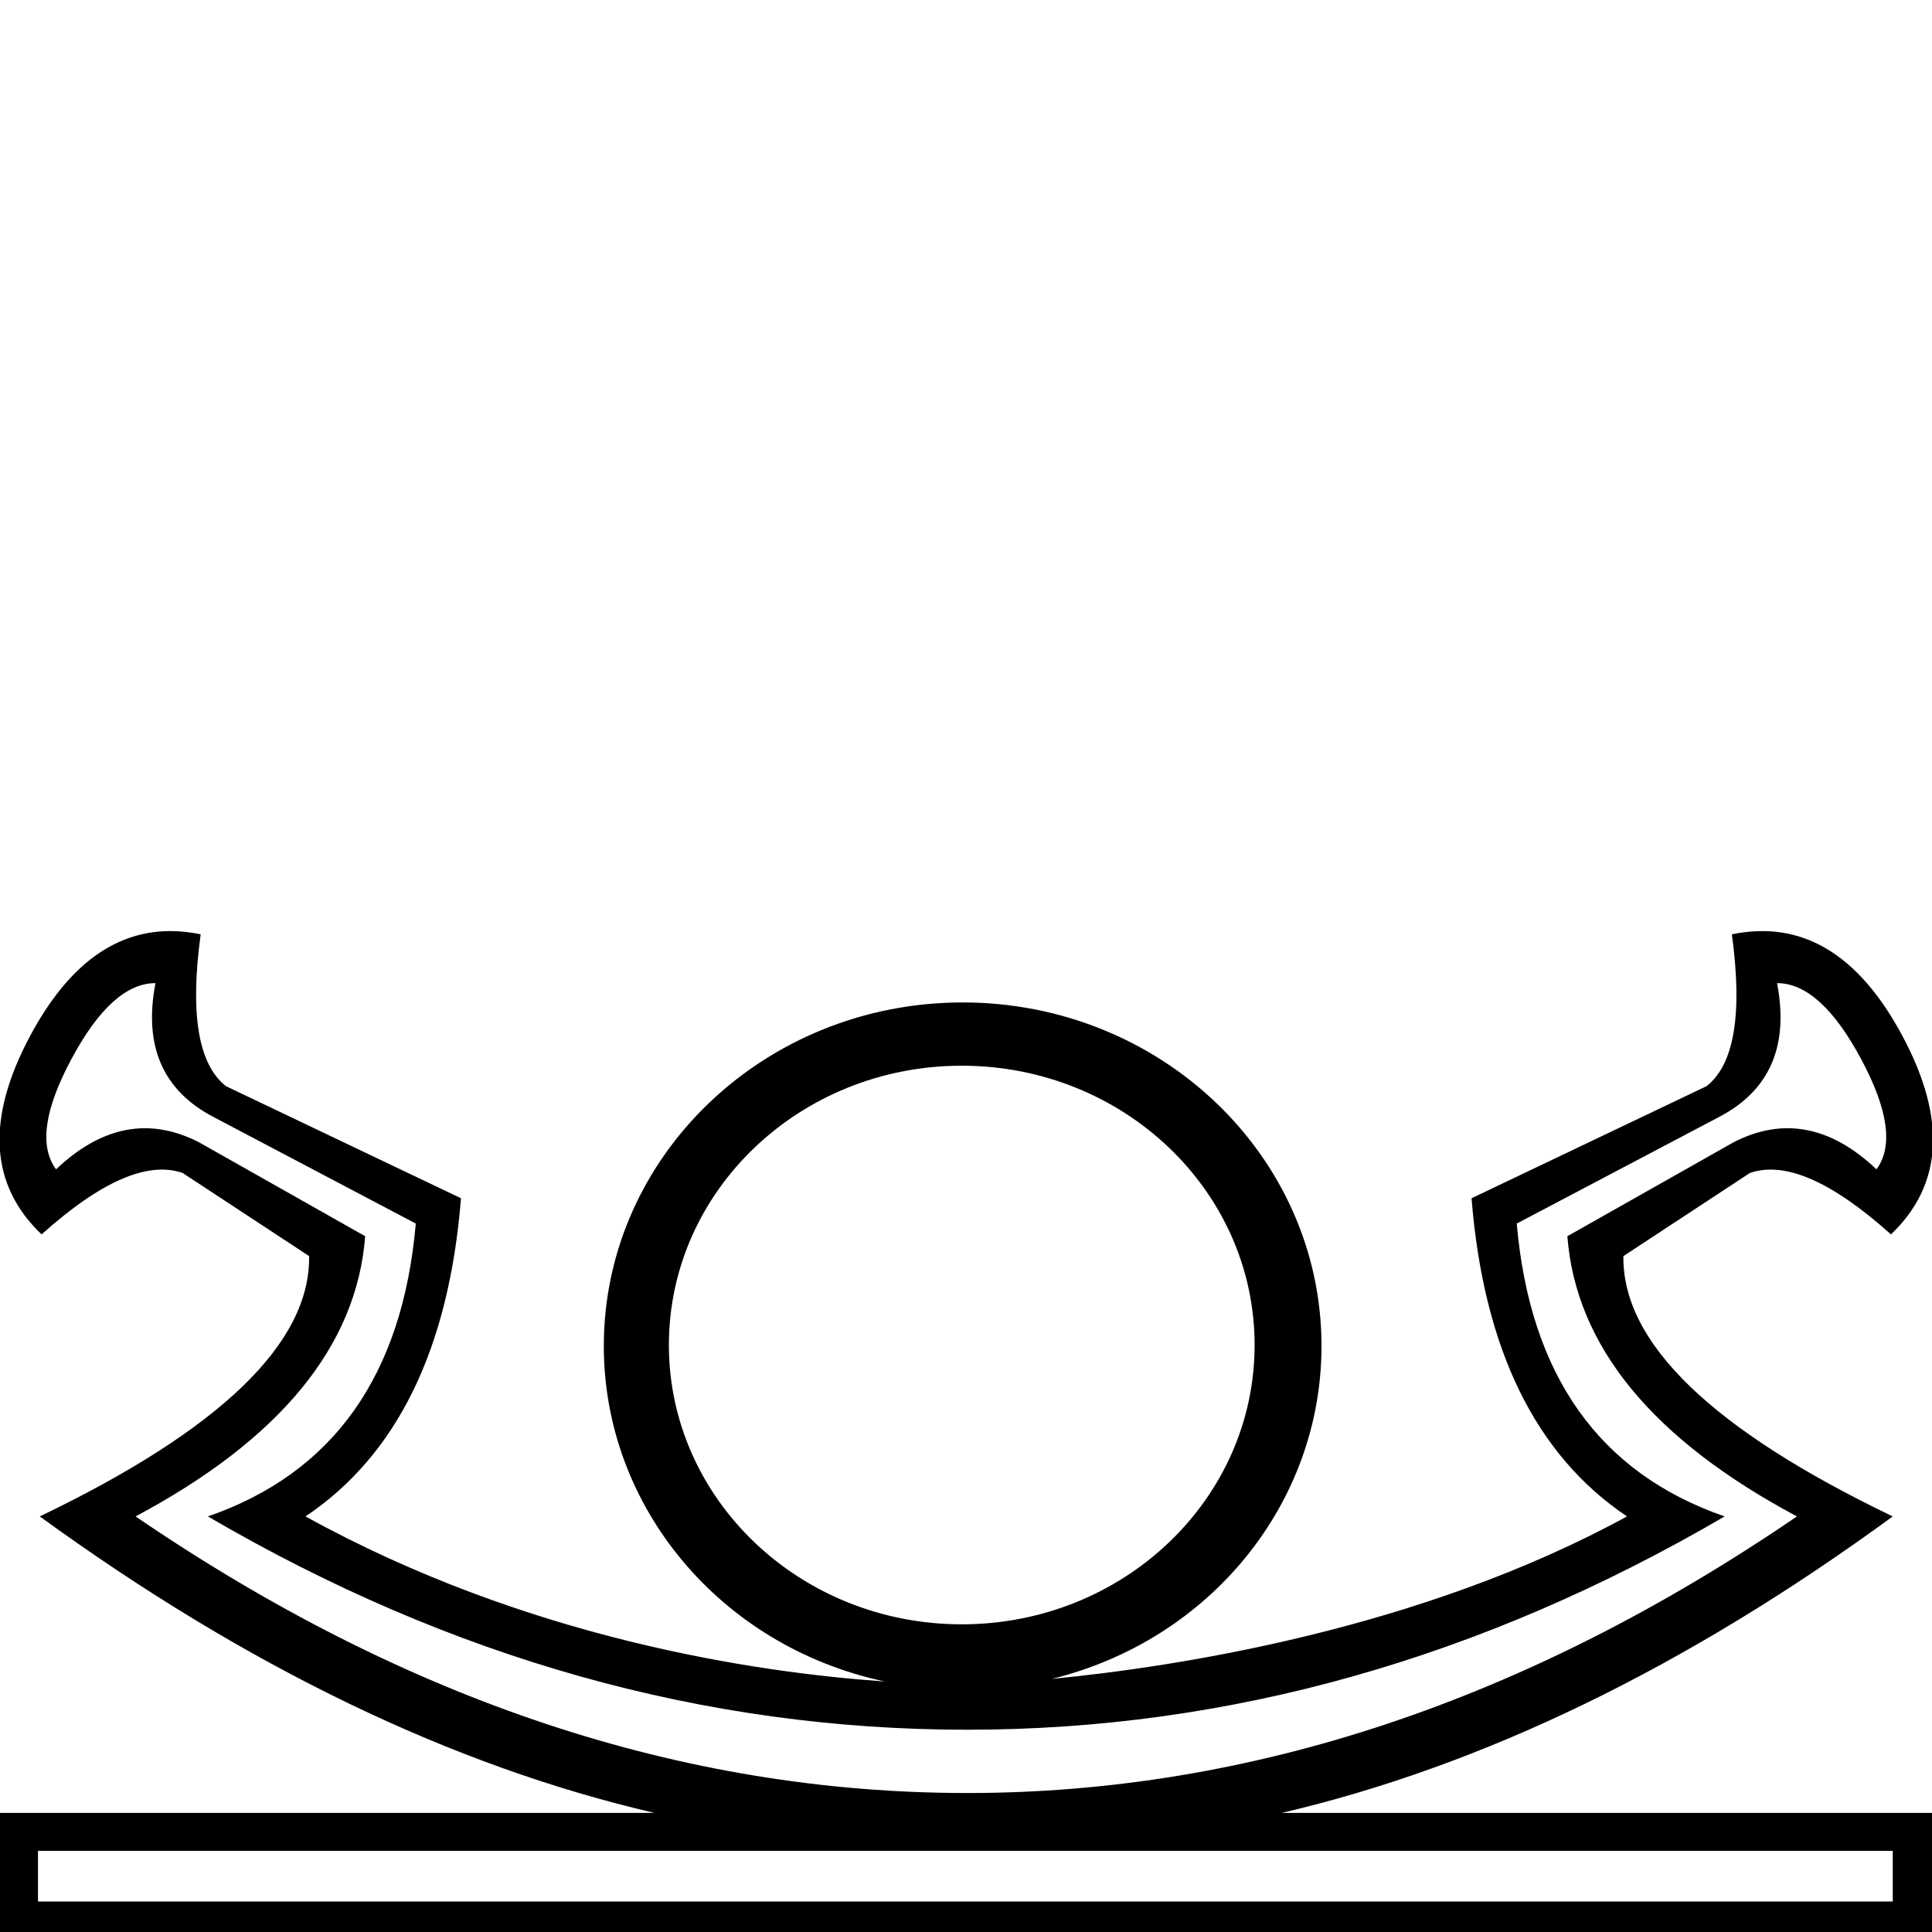
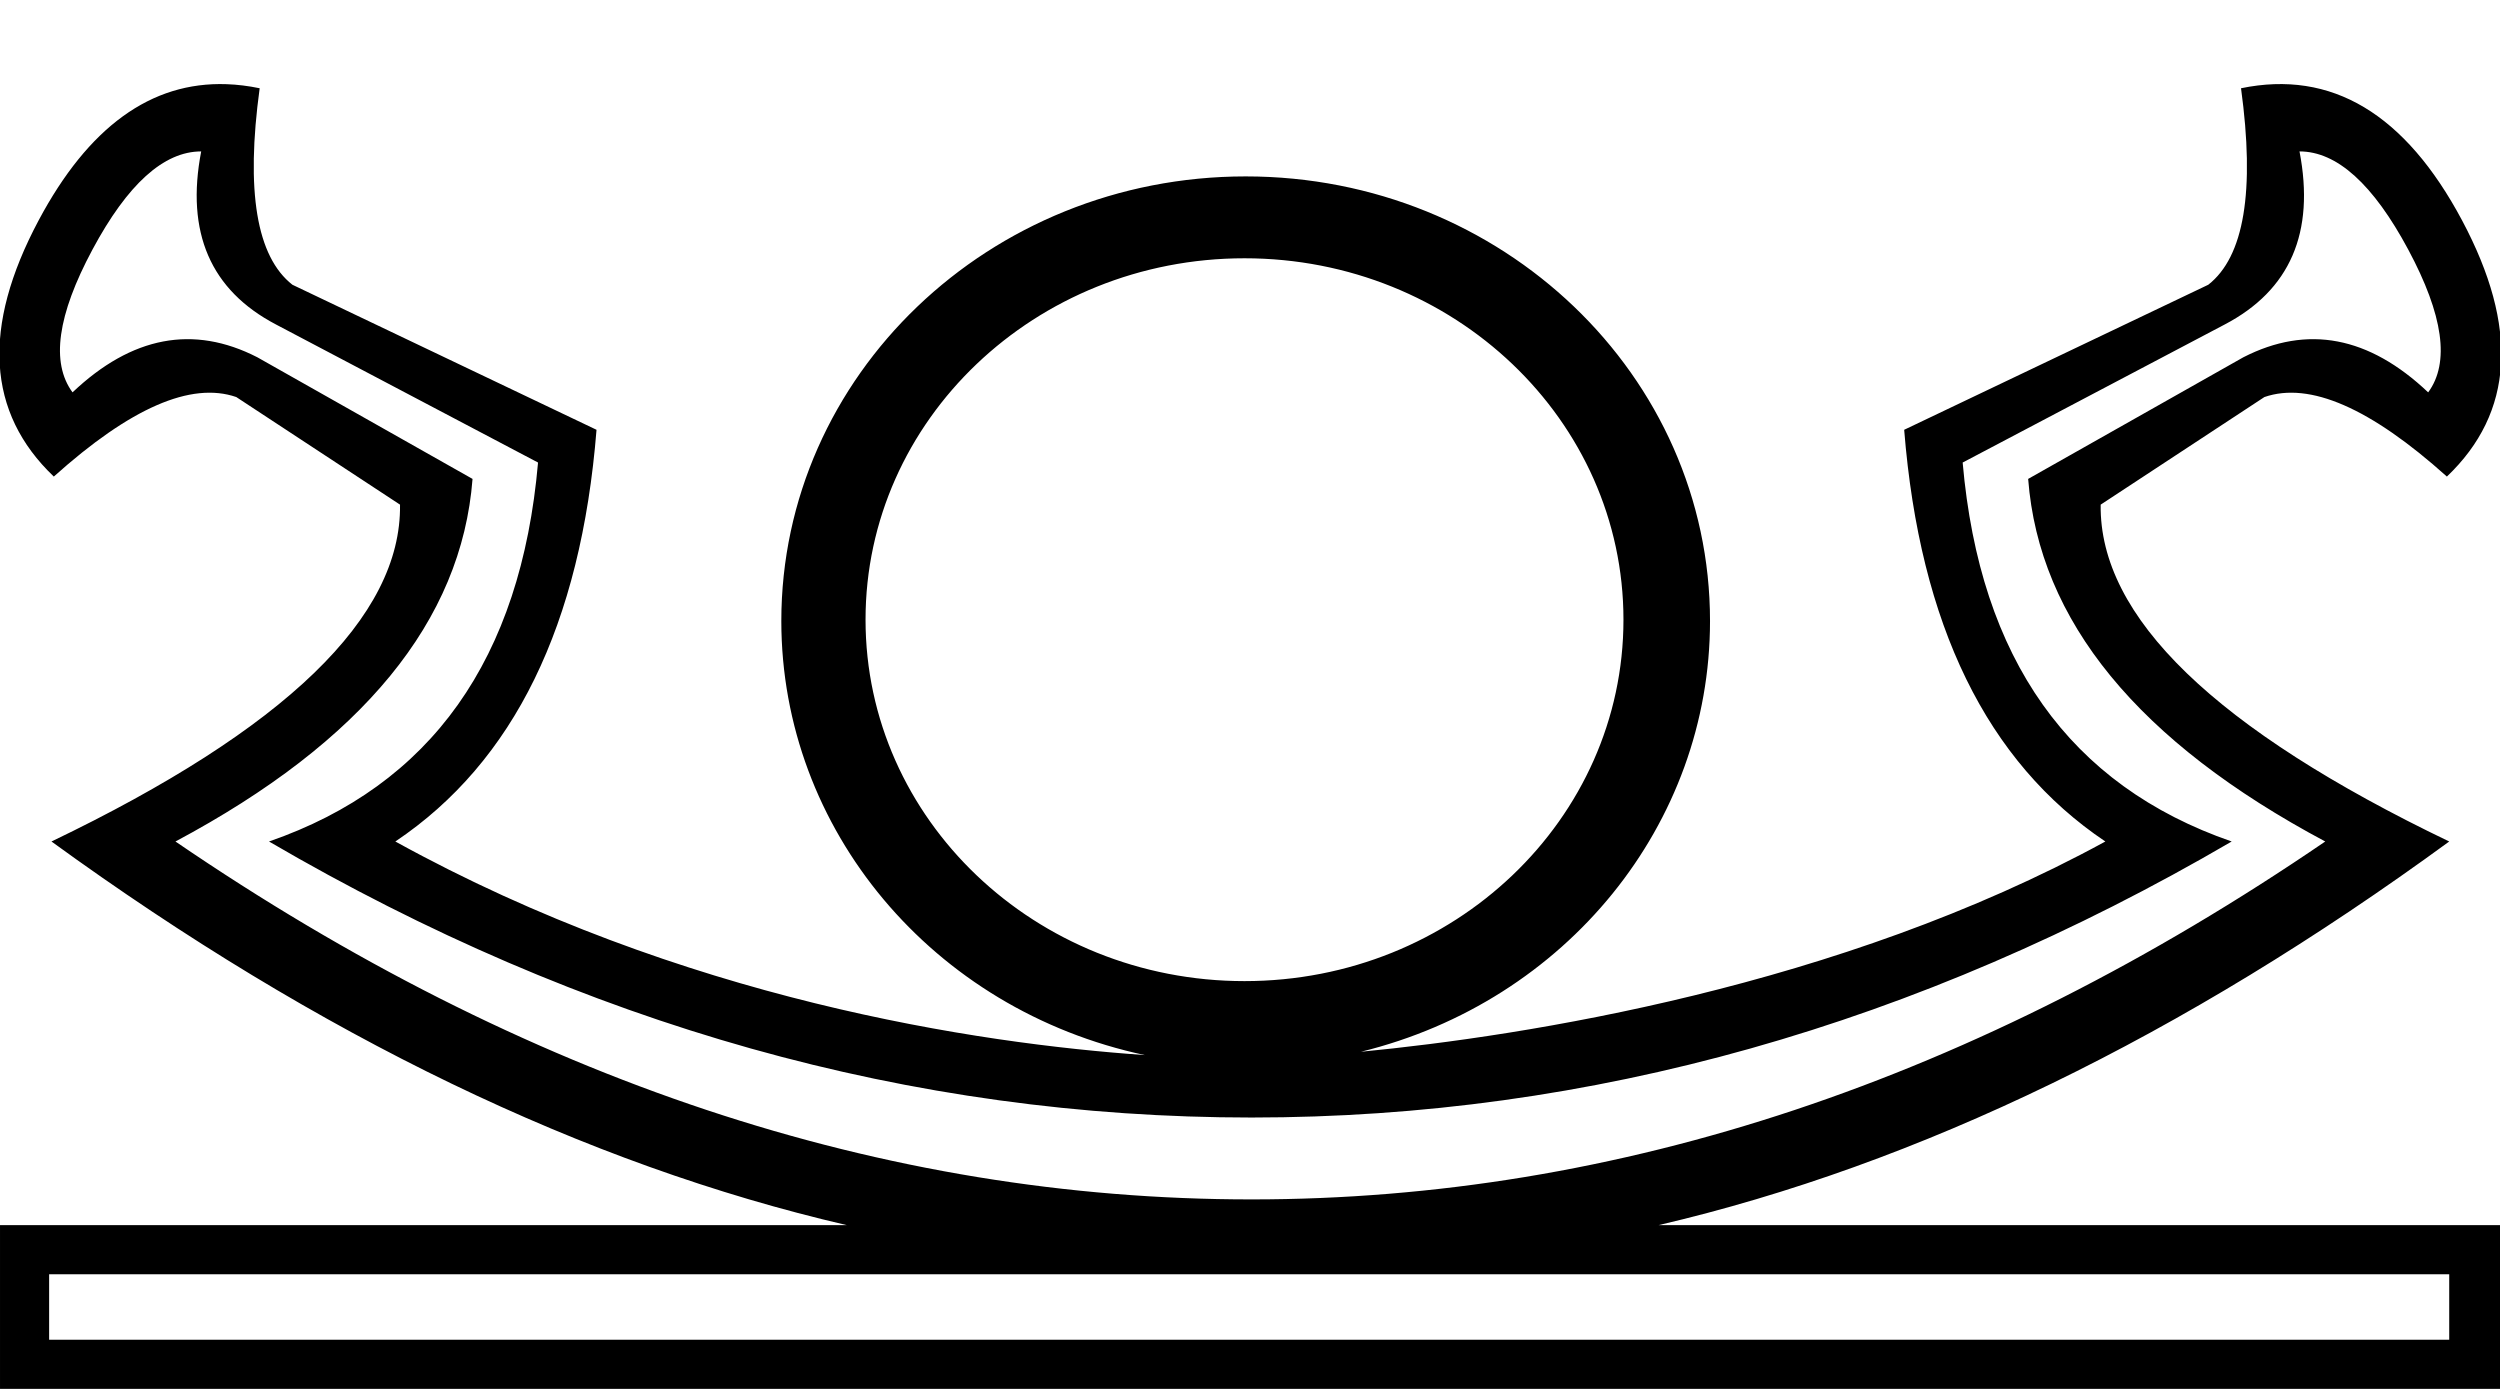
- <svg xmlns="http://www.w3.org/2000/svg" width="1800" height="1800" id="svg2" version="1.0">
+ <svg xmlns="http://www.w3.org/2000/svg" width="1800" height="1000" id="svg2" version="1.0">
  <defs id="defs7">
    </defs>
-   <path id="path4" style="fill:#000000;stroke:none" d="M 163.104 867.547 C 108.759 865.643 63.658 898.342 27.797 965.643 C -13.187 1042.558 -9.538 1104.035 38.744 1150.072 C 93.764 1100.667 137.555 1081.578 170.117 1092.807 L 288.016 1170.283 C 289.139 1251.129 205.486 1331.973 37.059 1412.818 C 230.189 1553.175 421.074 1645.248 609.713 1689.039 L 0.006 1689.039 L 0.006 1806.939 L 1800.496 1806.939 L 1800.496 1689.039 L 1194.156 1689.039 C 1381.672 1645.248 1571.434 1553.175 1763.441 1412.818 C 1595.014 1331.973 1511.361 1251.129 1512.484 1170.283 L 1630.385 1092.807 C 1662.947 1081.578 1706.738 1100.667 1761.758 1150.072 C 1810.04 1104.035 1813.689 1042.558 1772.705 965.643 C 1731.721 888.727 1678.666 857.008 1613.541 870.482 C 1623.647 944.591 1615.786 991.75 1589.961 1011.961 L 1371.006 1116.387 C 1382.235 1256.743 1430.517 1355.553 1515.853 1412.818 C 1323.605 1517.884 1097.146 1552.854 979.9 1564.201 A 334.329 320.14 0 0 0 1231.211 1254.088 A 334.329 320.14 0 0 0 896.883 933.949 A 334.329 320.14 0 0 0 562.553 1254.088 A 334.329 320.14 0 0 0 824.324 1566.6 C 703.914 1558.227 490.882 1526.602 284.648 1412.818 C 369.985 1355.553 418.268 1256.743 429.496 1116.387 L 210.539 1011.961 C 184.713 991.75 176.855 944.591 186.961 870.482 C 178.82 868.798 170.867 867.819 163.104 867.547 z M 144.854 915.957 C 133.625 974.345 151.59 1015.891 198.75 1040.594 L 387.389 1139.965 C 375.037 1281.444 310.474 1372.396 193.697 1412.818 C 420.513 1545.315 656.312 1611.562 901.094 1611.562 C 1144.752 1611.562 1379.989 1545.315 1606.805 1412.818 C 1490.028 1372.396 1425.465 1281.444 1413.113 1139.965 L 1601.752 1040.594 C 1648.912 1015.891 1666.877 974.345 1655.648 915.957 C 1682.597 915.957 1708.703 939.538 1733.967 986.697 C 1759.231 1033.857 1764.003 1068.103 1748.283 1089.438 C 1705.615 1049.015 1661.264 1040.594 1615.227 1064.174 L 1460.272 1151.756 C 1468.132 1253.935 1539.434 1340.956 1674.176 1412.818 C 1422.657 1584.614 1164.964 1670.512 901.094 1670.512 C 636.101 1670.512 377.845 1584.614 126.326 1412.818 C 261.068 1340.956 332.369 1253.935 340.229 1151.756 L 185.275 1064.174 C 139.239 1040.594 94.887 1049.015 52.219 1089.438 C 36.499 1068.103 41.271 1033.857 66.535 986.697 C 91.799 939.538 117.905 915.957 144.854 915.957 z M 896.041 992.898 A 272.853 260.221 0 0 1 1168.893 1253.119 A 272.853 260.221 0 0 1 896.041 1513.34 A 272.853 260.221 0 0 1 623.188 1253.119 A 272.853 260.221 0 0 1 896.041 992.898 z M 35.375 1724.41 L 1763.441 1724.41 L 1763.441 1771.568 L 35.375 1771.568 L 35.375 1724.41 z " />
+   <path id="path4" style="fill:#000000;stroke:none" d="M 163.104 60.607 C 108.759 58.704 63.658 91.404 27.797 158.705 C -13.187 235.62 -9.538 297.096 38.744 343.133 C 93.764 293.727 137.555 274.639 170.117 285.867 L 288.016 363.344 C 289.139 444.189 205.486 525.034 37.059 605.879 C 230.189 746.235 421.074 838.31 609.713 882.102 L 0.006 882.102 L 0.006 1000 L 1800.496 1000 L 1800.496 882.102 L 1194.156 882.102 C 1381.672 838.31 1571.434 746.235 1763.441 605.879 C 1595.014 525.034 1511.361 444.189 1512.484 363.344 L 1630.385 285.867 C 1662.947 274.639 1706.738 293.727 1761.758 343.133 C 1810.04 297.096 1813.689 235.62 1772.705 158.705 C 1731.721 81.79 1678.666 50.069 1613.541 63.543 C 1623.647 137.651 1615.786 184.81 1589.961 205.021 L 1371.006 309.447 C 1382.235 449.803 1430.517 548.614 1515.853 605.879 C 1323.605 710.945 1097.146 745.916 979.9 757.264 A 334.329 320.14 0 0 0 1231.211 447.15 A 334.329 320.14 0 0 0 896.883 127.012 A 334.329 320.14 0 0 0 562.553 447.15 A 334.329 320.14 0 0 0 824.324 759.66 C 703.914 751.288 490.882 719.663 284.648 605.879 C 369.985 548.614 418.268 449.803 429.496 309.447 L 210.539 205.021 C 184.713 184.81 176.855 137.651 186.961 63.543 C 178.82 61.859 170.867 60.879 163.104 60.607 z M 144.854 109.018 C 133.625 167.406 151.59 208.952 198.75 233.654 L 387.389 333.027 C 375.037 474.507 310.474 565.456 193.697 605.879 C 420.513 738.375 656.312 804.623 901.094 804.623 C 1144.752 804.623 1379.989 738.375 1606.805 605.879 C 1490.028 565.456 1425.465 474.507 1413.113 333.027 L 1601.752 233.654 C 1648.912 208.952 1666.877 167.406 1655.648 109.018 C 1682.597 109.018 1708.703 132.598 1733.967 179.758 C 1759.231 226.918 1764.003 261.164 1748.283 282.498 C 1705.615 242.075 1661.264 233.655 1615.227 257.234 L 1460.272 344.816 C 1468.132 446.996 1539.434 534.017 1674.176 605.879 C 1422.657 777.675 1164.964 863.574 901.094 863.574 C 636.101 863.574 377.845 777.675 126.326 605.879 C 261.068 534.017 332.369 446.996 340.229 344.816 L 185.275 257.234 C 139.239 233.655 94.887 242.075 52.219 282.498 C 36.499 261.164 41.271 226.918 66.535 179.758 C 91.799 132.598 117.905 109.018 144.854 109.018 z M 896.041 185.961 A 272.853 260.221 0 0 1 1168.893 446.182 A 272.853 260.221 0 0 1 896.041 706.402 A 272.853 260.221 0 0 1 623.188 446.182 A 272.853 260.221 0 0 1 896.041 185.961 z M 35.375 917.471 L 1763.441 917.471 L 1763.441 964.631 L 35.375 964.631 L 35.375 917.471 z " />
</svg>
